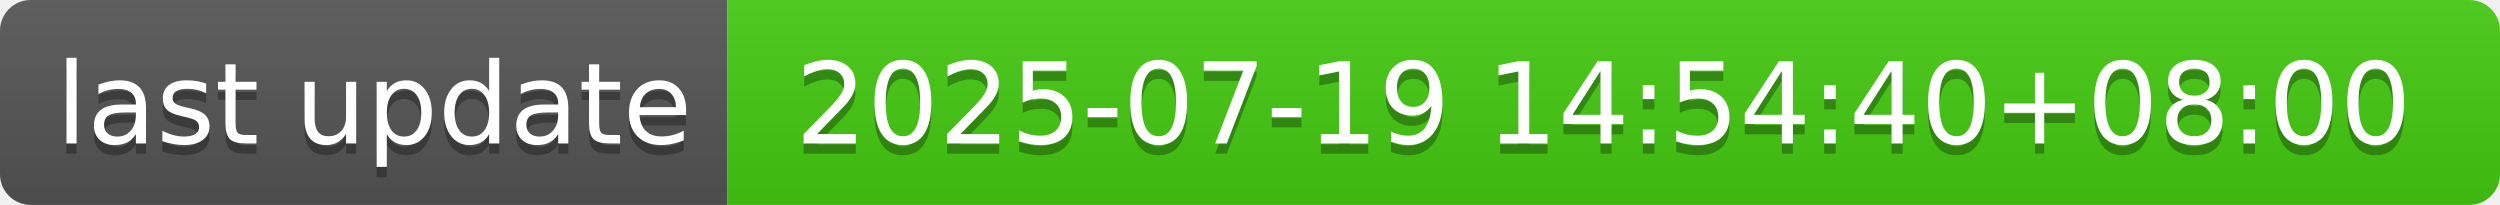
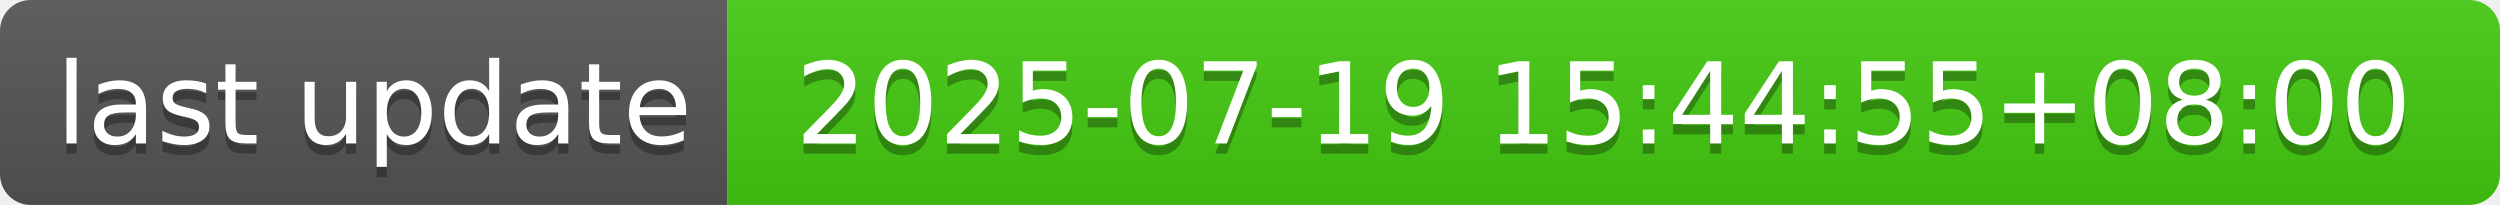
- <svg xmlns="http://www.w3.org/2000/svg" width="244" height="20" role="img" aria-label="last update: 2025-07-19 14:54:40+08:00">
+ <svg xmlns="http://www.w3.org/2000/svg" width="244" height="20" role="img" aria-label="last update: 2025-07-19 15:44:55+08:00">
  <linearGradient id="s" x2="0" y2="100%">
    <stop offset="0" stop-color="#bbb" stop-opacity=".1" />
    <stop offset="1" stop-opacity=".1" />
  </linearGradient>
  <clipPath id="r">
    <rect width="244" height="20" rx="3" fill="#fff" />
  </clipPath>
  <g clip-path="url(#r)">
    <rect width="71" height="20" fill="#555" />
    <rect x="71" width="173" height="20" fill="#4c1" />
    <rect width="244" height="20" fill="url(#s)" />
  </g>
  <g fill="#fff" text-anchor="middle" font-family="Verdana,Geneva,DejaVu Sans,sans-serif" text-rendering="geometricPrecision" font-size="110">
    <text aria-hidden="true" x="365" y="150" fill="#010101" fill-opacity=".3" transform="scale(.1)" textLength="610">last update</text>
    <text x="365" y="140" transform="scale(.1)" fill="#fff" textLength="610">last update</text>
-     <text aria-hidden="true" x="1565" y="150" fill="#010101" fill-opacity=".3" transform="scale(.1)" textLength="1630">2025-07-19 14:54:40+08:00</text>
-     <text x="1565" y="140" transform="scale(.1)" fill="#fff" textLength="1630">2025-07-19 14:54:40+08:00</text>
+     <text aria-hidden="true" x="1565" y="150" fill="#010101" fill-opacity=".3" transform="scale(.1)" textLength="1630">2025-07-19 15:44:55+08:00</text>
+     <text x="1565" y="140" transform="scale(.1)" fill="#fff" textLength="1630">2025-07-19 15:44:55+08:00</text>
  </g>
</svg>
